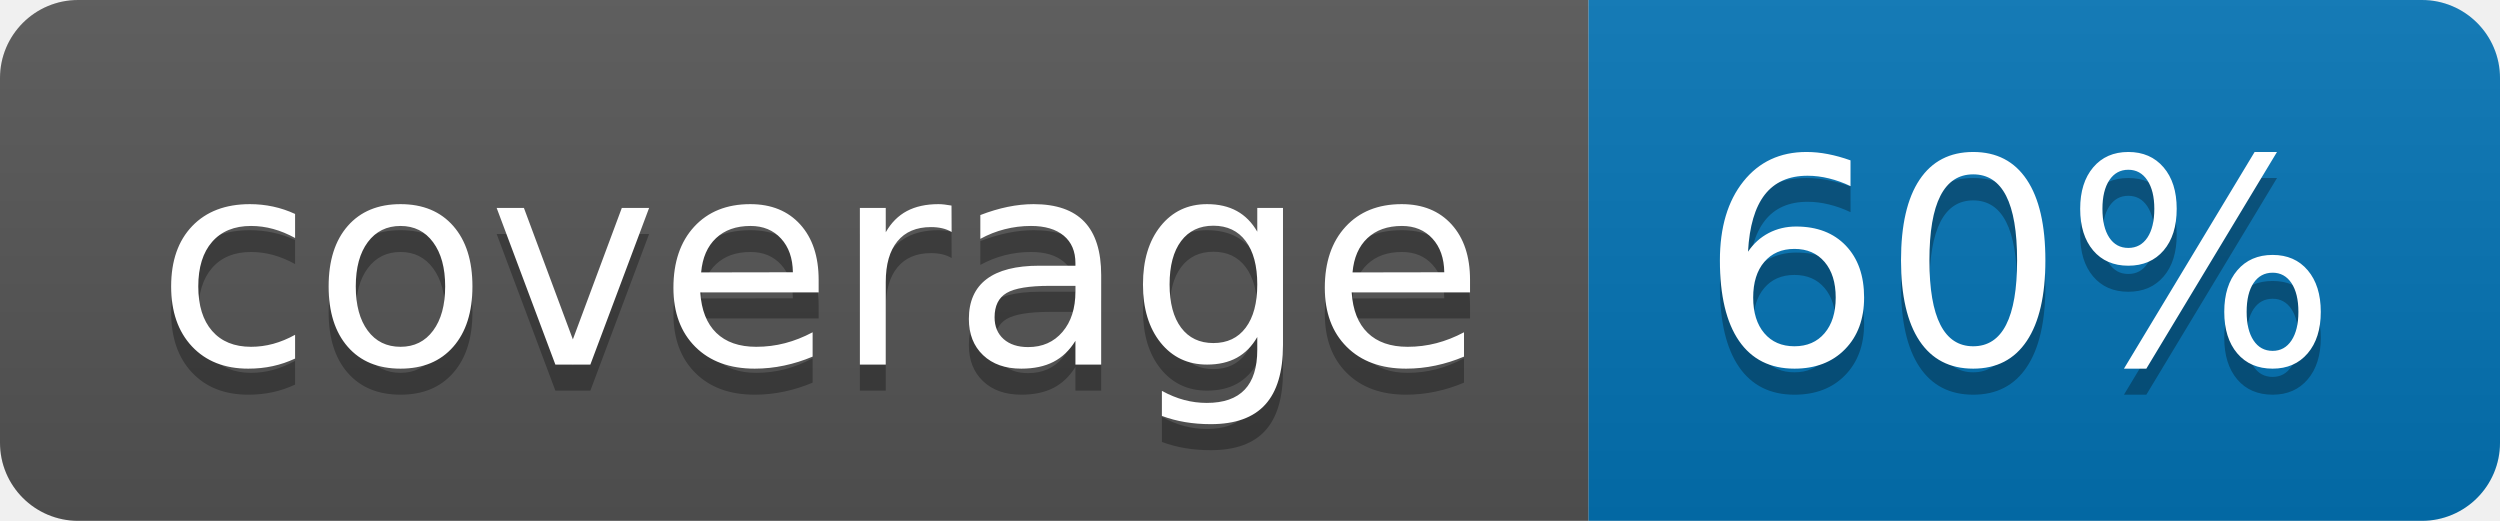
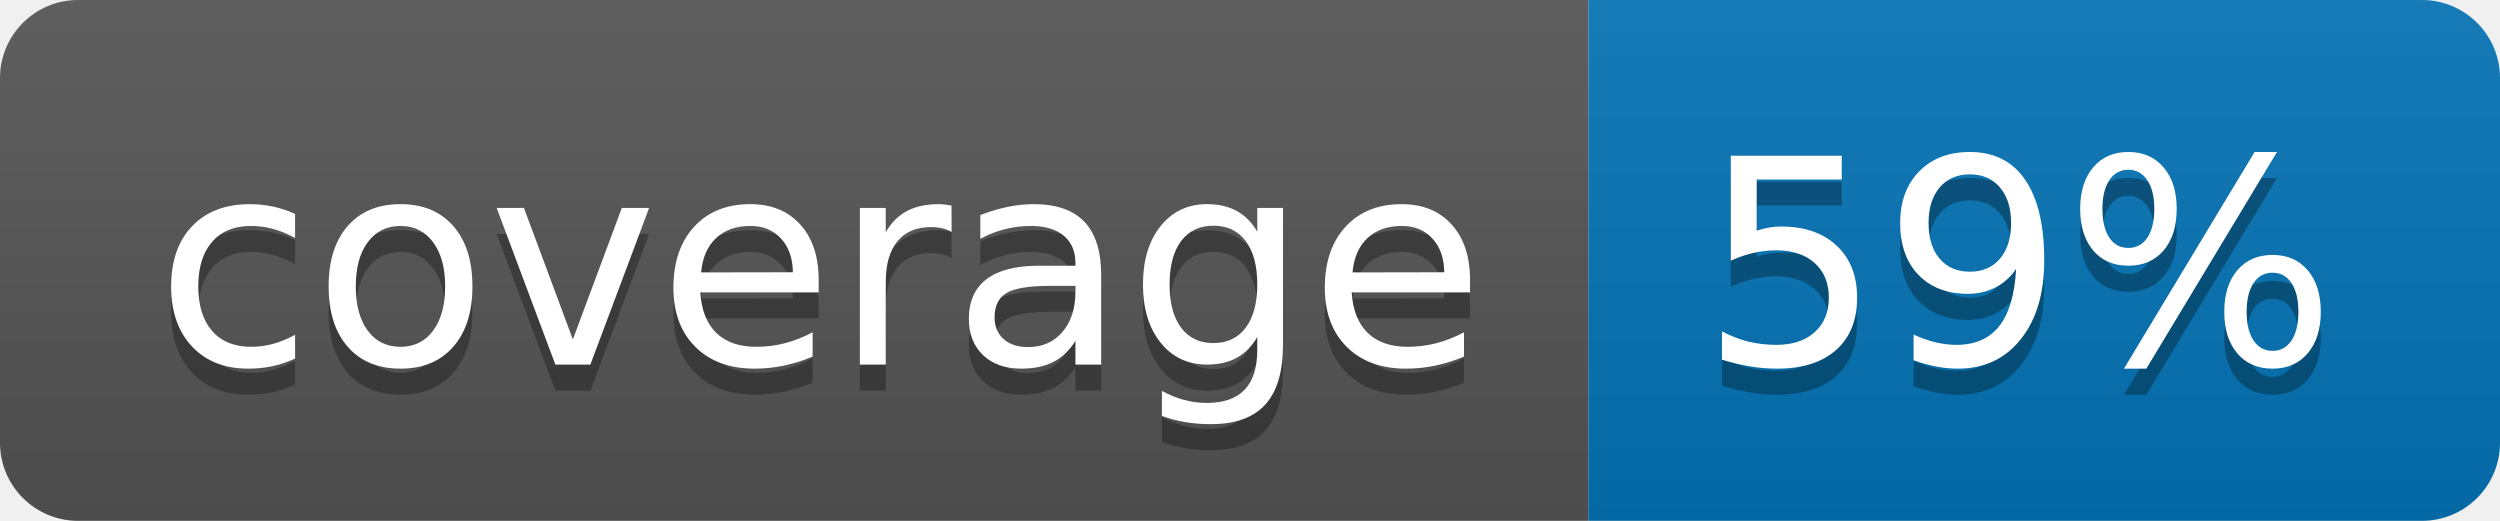
<svg xmlns="http://www.w3.org/2000/svg" width="96" height="20">
  <linearGradient id="b" x2="0" y2="100%">
    <stop offset="0" stop-color="#bbb" stop-opacity=".1" />
    <stop offset="1" stop-opacity=".1" />
  </linearGradient>
  <clipPath id="a">
    <rect width="96" height="20" rx="3" fill="#fff" />
  </clipPath>
  <g clip-path="url(#a)">
    <path fill="#555" d="M0 0h61v20H0z" />
    <path fill="#0374B5" d="M61 0h35v20H61z" />
    <path fill="url(#b)" d="M0 0h96v20H0z" />
  </g>
  <g fill="#fff" text-anchor="middle" font-family="DejaVu Sans,Verdana,Geneva,sans-serif" font-size="110">
    <text x="315" y="150" fill="#010101" fill-opacity=".3" transform="scale(.1)" textLength="510">coverage</text>
    <text x="315" y="140" transform="scale(.1)" textLength="510">coverage</text>
-     <text x="775" y="150" fill="#010101" fill-opacity=".3" transform="scale(.1)" textLength="250">60%</text>
-     <text x="775" y="140" transform="scale(.1)" textLength="250">60%</text>
+     <text x="775" y="150" fill="#010101" fill-opacity=".3" transform="scale(.1)" textLength="250">59%</text>
+     <text x="775" y="140" transform="scale(.1)" textLength="250">59%</text>
  </g>
</svg>
